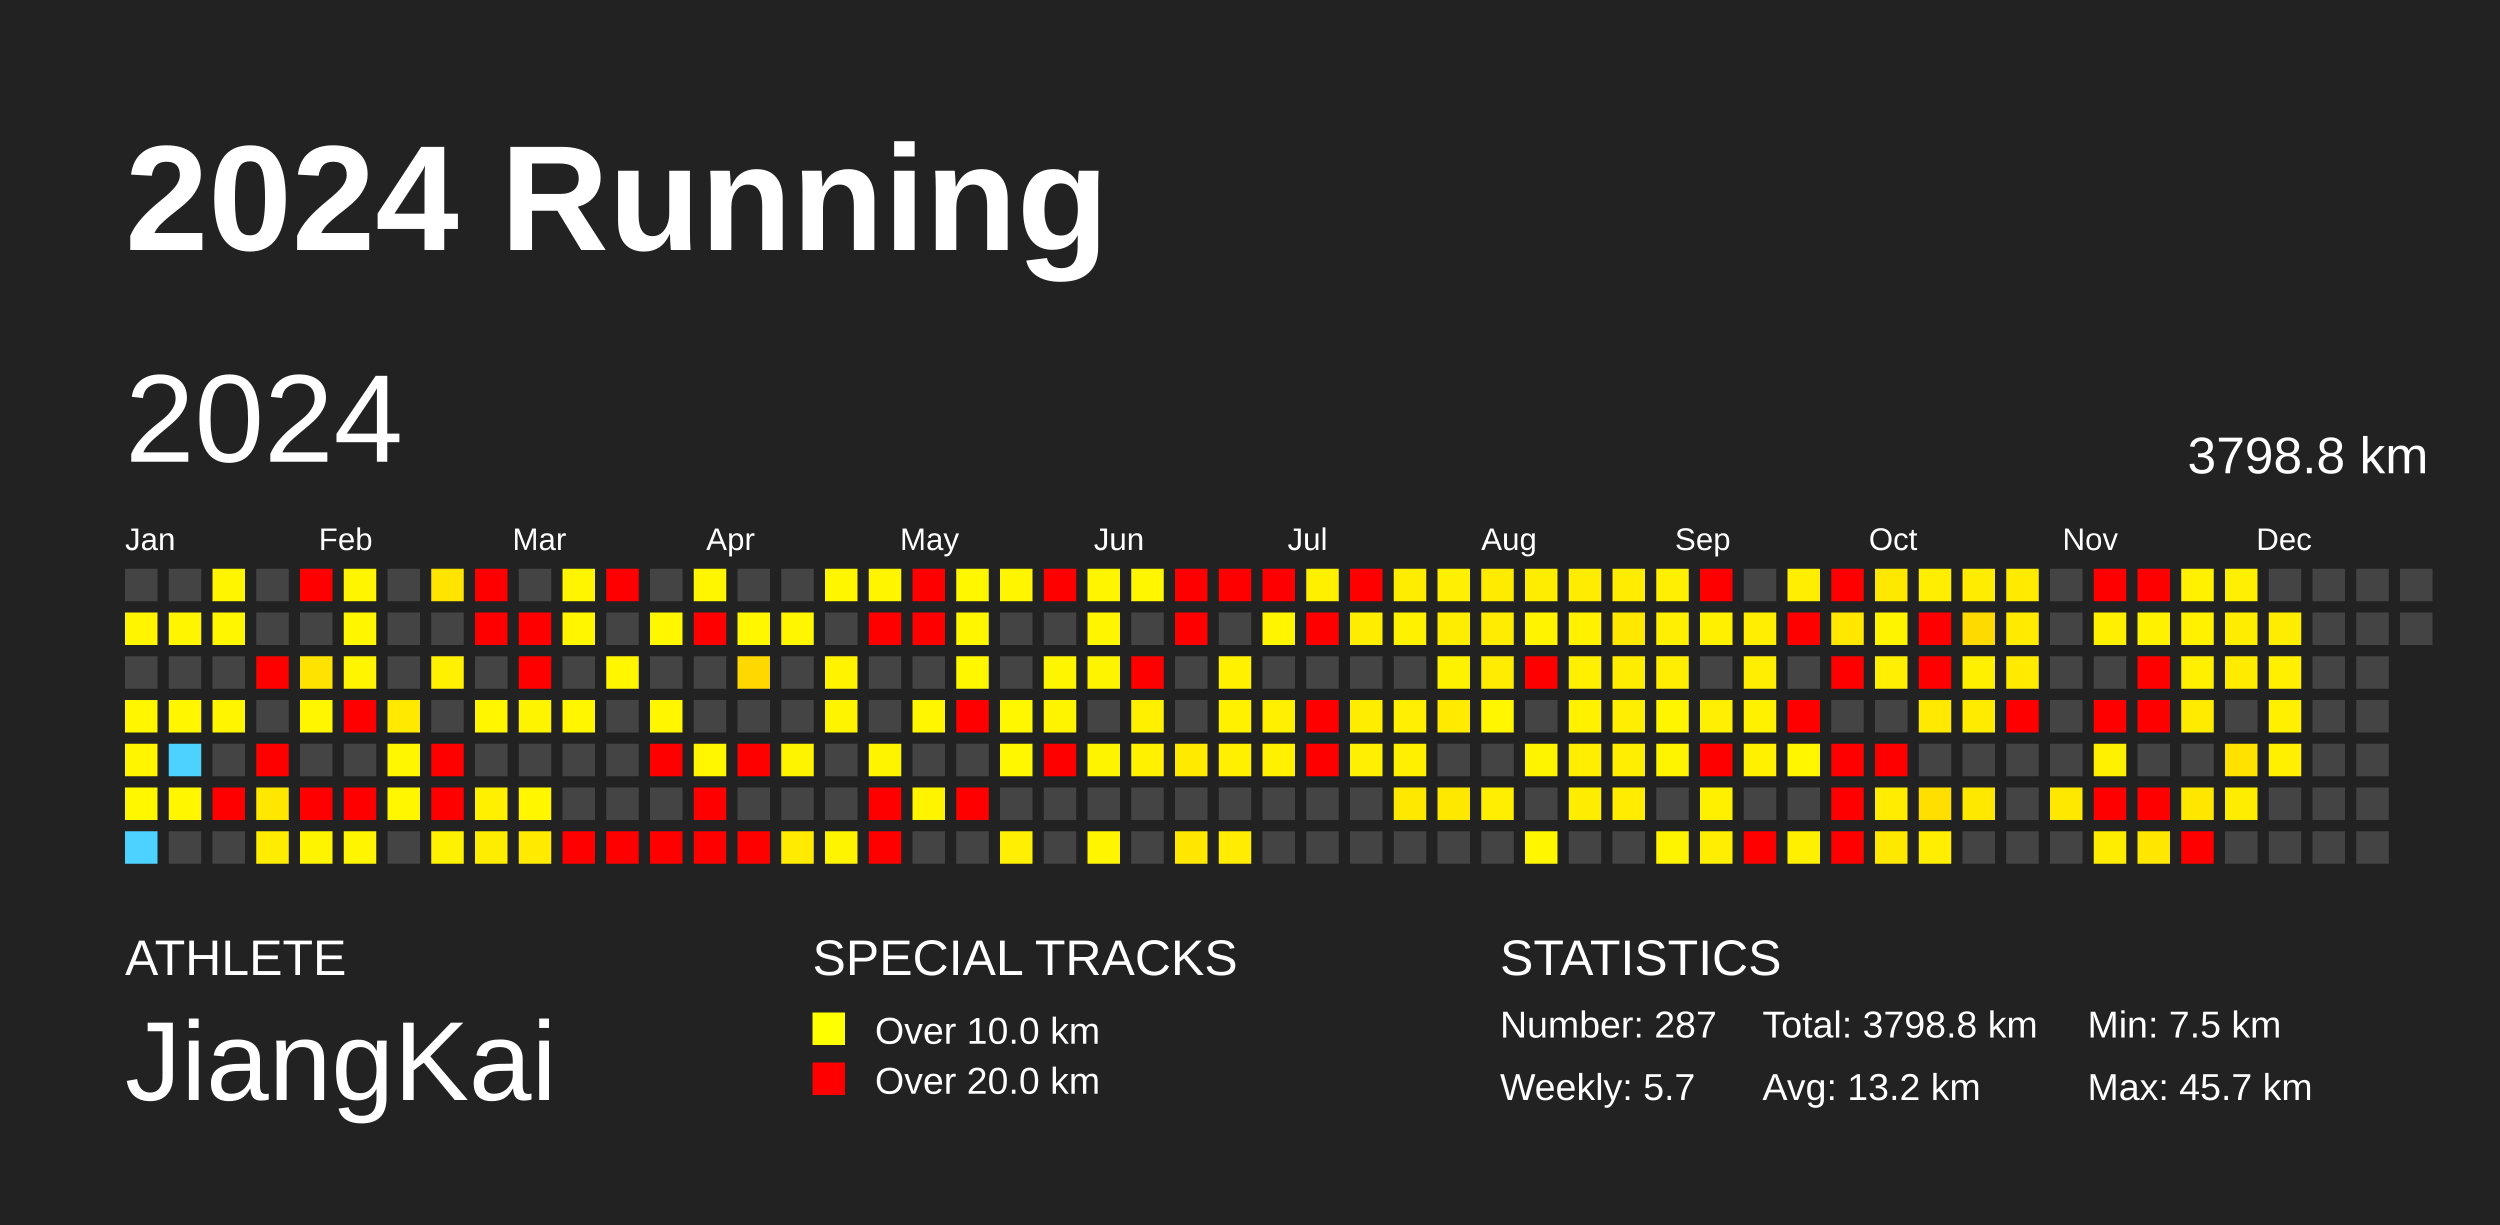
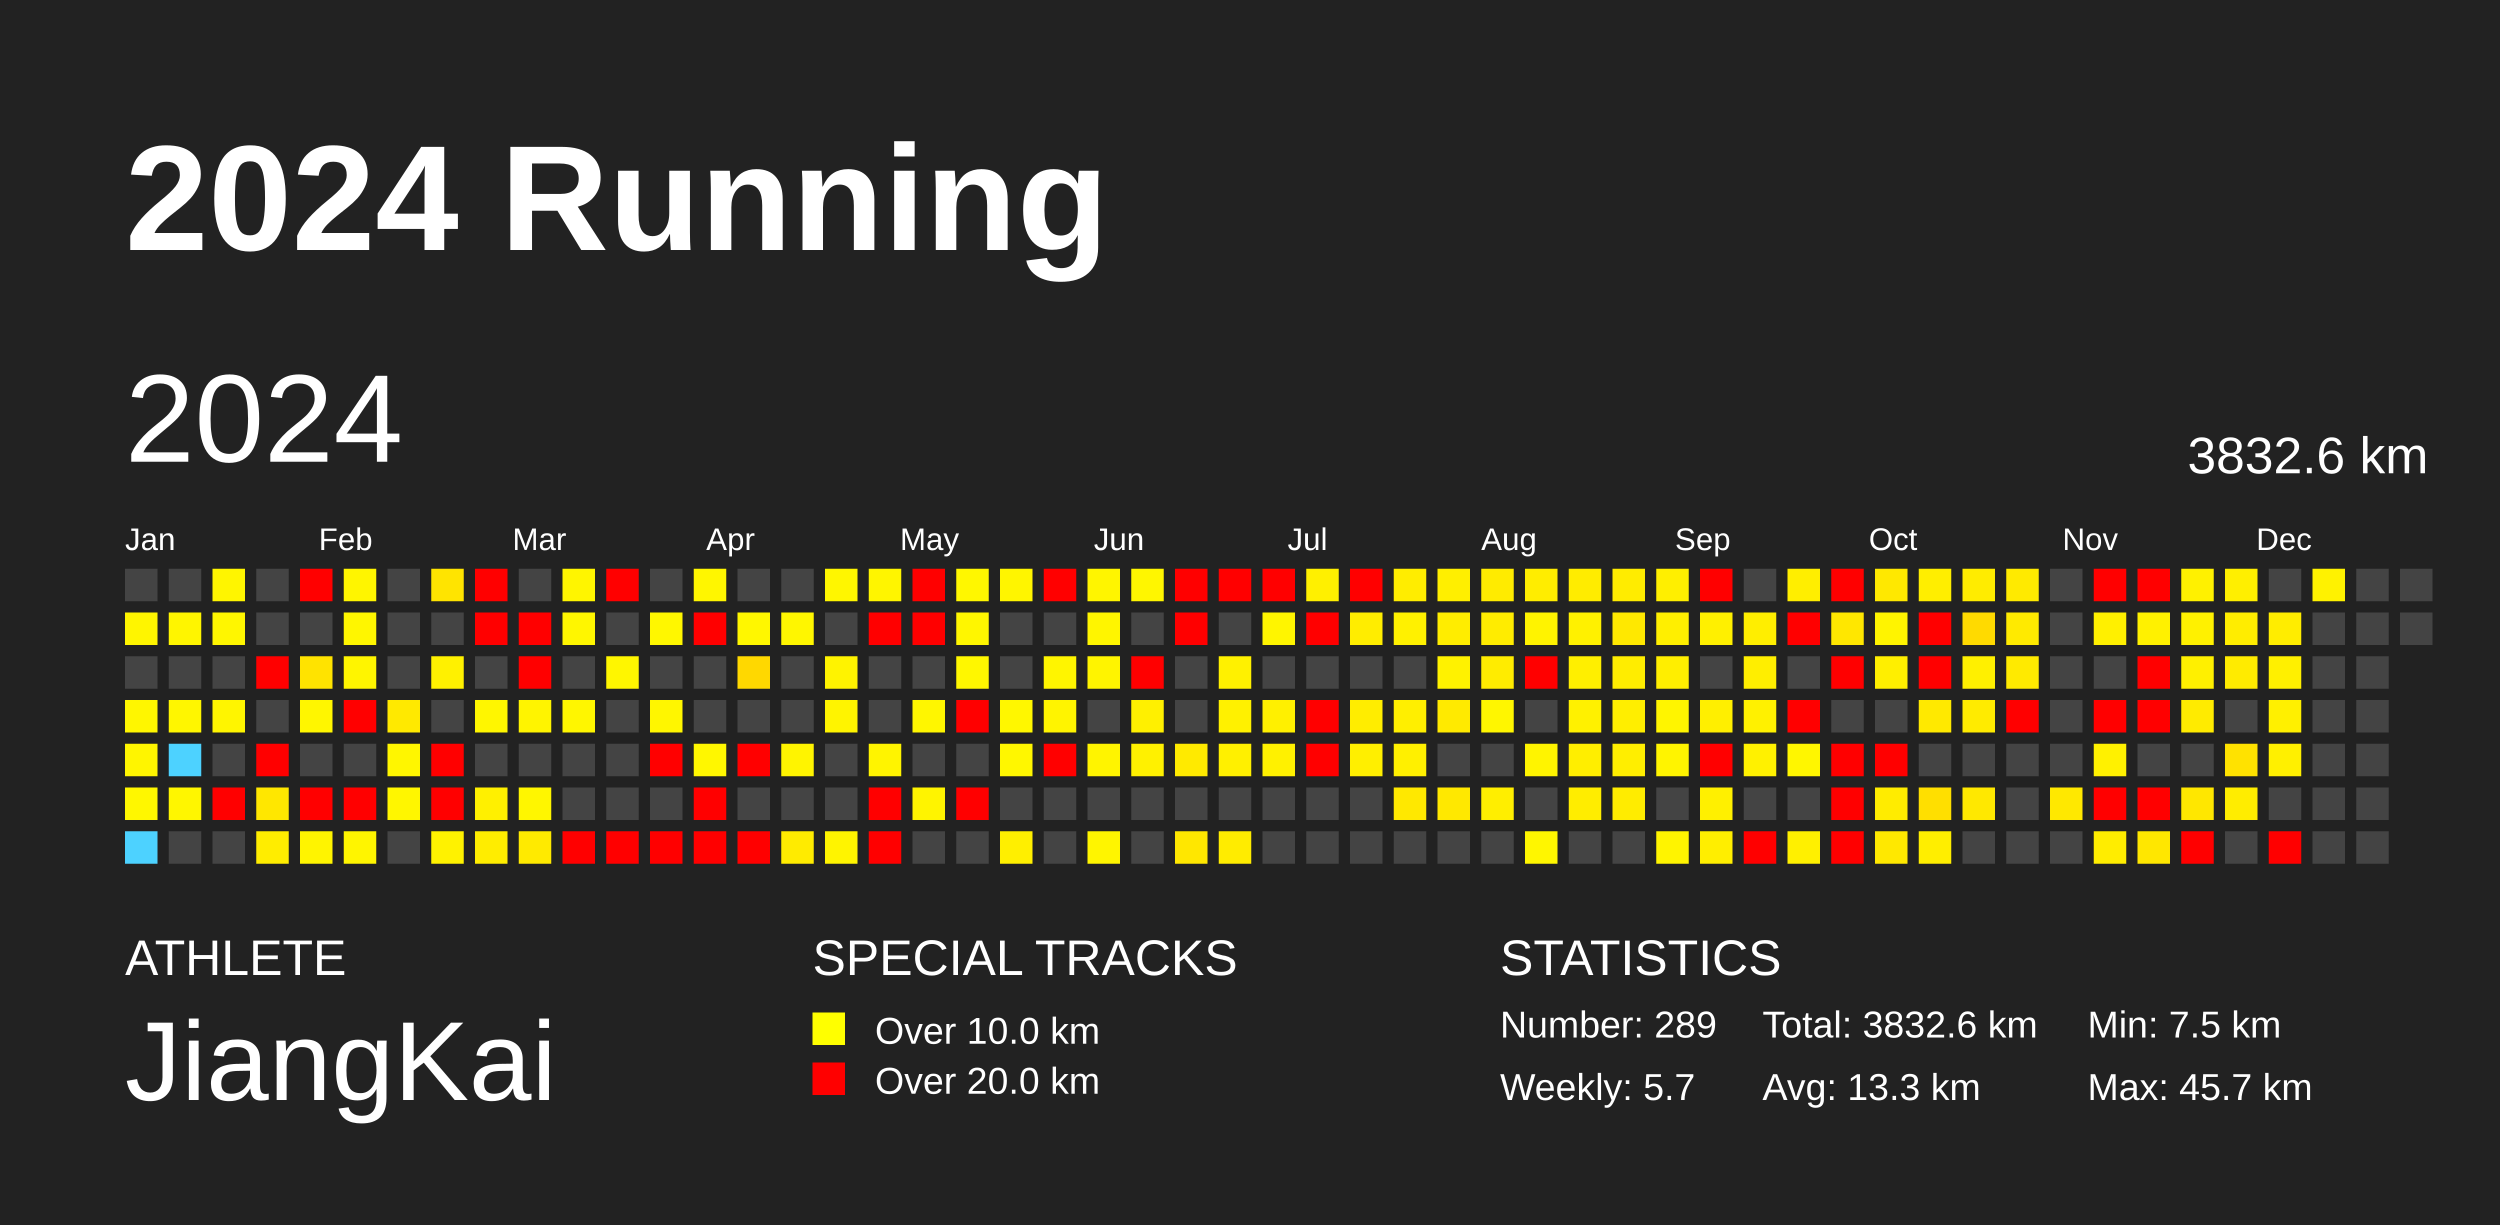
<svg xmlns="http://www.w3.org/2000/svg" baseProfile="full" height="98mm" version="1.1" viewBox="0,0,200,98" width="200mm">
  <defs />
  <rect fill="#222222" height="98" width="200" x="0" y="0" />
  <text fill="#FFFFFF" style="font-size:12px; font-family:Arial; font-weight:bold;" x="10" y="20">2024 Running</text>
  <text fill="#FFFFFF" style="font-size:4px; font-family:Arial" x="10" y="78">ATHLETE</text>
  <text fill="#FFFFFF" style="font-size:9px; font-family:Arial" x="10" y="88">JiangKai</text>
  <text fill="#FFFFFF" style="font-size:4px; font-family:Arial" x="65" y="78">SPECIAL TRACKS</text>
  <rect fill="yellow" height="2.6" width="2.6" x="65" y="81" />
  <text fill="#FFFFFF" style="font-size:3px; font-family:Arial" x="70" y="83.5">Over 10.0 km</text>
  <rect fill="red" height="2.6" width="2.6" x="65" y="85" />
  <text fill="#FFFFFF" style="font-size:3px; font-family:Arial" x="70" y="87.5">Over 20.0 km</text>
  <text fill="#FFFFFF" style="font-size:4px; font-family:Arial" x="120" y="78">STATISTICS</text>
-   <text fill="#FFFFFF" style="font-size:3px; font-family:Arial" x="120" y="83">Number: 287</text>
+   <text fill="#FFFFFF" style="font-size:3px; font-family:Arial" x="120" y="83">Number: 289</text>
  <text fill="#FFFFFF" style="font-size:3px; font-family:Arial" x="120" y="88">Weekly: 5.7</text>
-   <text fill="#FFFFFF" style="font-size:3px; font-family:Arial" x="141" y="83">Total: 3798.8 km</text>
-   <text fill="#FFFFFF" style="font-size:3px; font-family:Arial" x="141" y="88">Avg: 13.2 km</text>
+   <text fill="#FFFFFF" style="font-size:3px; font-family:Arial" x="141" y="83">Total: 3832.6 km</text>
+   <text fill="#FFFFFF" style="font-size:3px; font-family:Arial" x="141" y="88">Avg: 13.3 km</text>
  <text fill="#FFFFFF" style="font-size:3px; font-family:Arial" x="167" y="83">Min: 7.5 km</text>
  <text fill="#FFFFFF" style="font-size:3px; font-family:Arial" x="167" y="88">Max: 45.7 km</text>
  <text dominant-baseline="hanging" fill="#FFFFFF" style="font-size:10.0px; font-family:Arial;" x="10" y="30">2024</text>
-   <text dominant-baseline="hanging" fill="#FFFFFF" style="font-size:4.125px; font-family:Arial;" x="175" y="35">3798.8 km</text>
+   <text dominant-baseline="hanging" fill="#FFFFFF" style="font-size:4.125px; font-family:Arial;" x="175" y="35">3832.6 km</text>
  <text fill="#FFFFFF" style="font-size:2.5px; font-family:Arial" x="10.0" y="44">Jan</text>
  <text fill="#FFFFFF" style="font-size:2.5px; font-family:Arial" x="25.5" y="44">Feb</text>
  <text fill="#FFFFFF" style="font-size:2.5px; font-family:Arial" x="41.0" y="44">Mar</text>
  <text fill="#FFFFFF" style="font-size:2.5px; font-family:Arial" x="56.5" y="44">Apr</text>
  <text fill="#FFFFFF" style="font-size:2.5px; font-family:Arial" x="72.0" y="44">May</text>
  <text fill="#FFFFFF" style="font-size:2.5px; font-family:Arial" x="87.5" y="44">Jun</text>
  <text fill="#FFFFFF" style="font-size:2.5px; font-family:Arial" x="103.0" y="44">Jul</text>
  <text fill="#FFFFFF" style="font-size:2.5px; font-family:Arial" x="118.5" y="44">Aug</text>
  <text fill="#FFFFFF" style="font-size:2.5px; font-family:Arial" x="134.0" y="44">Sep</text>
  <text fill="#FFFFFF" style="font-size:2.5px; font-family:Arial" x="149.5" y="44">Oct</text>
  <text fill="#FFFFFF" style="font-size:2.5px; font-family:Arial" x="165.0" y="44">Nov</text>
  <text fill="#FFFFFF" style="font-size:2.5px; font-family:Arial" x="180.5" y="44">Dec</text>
  <rect fill="#444444" height="2.6" width="2.6" x="10.0" y="45.5" />
  <rect fill="#fff500" height="2.6" width="2.6" x="10.0" y="49.0" />
  <rect fill="#444444" height="2.6" width="2.6" x="10.0" y="52.5" />
  <rect fill="#fff600" height="2.6" width="2.6" x="10.0" y="56.0" />
  <rect fill="#fff500" height="2.6" width="2.6" x="10.0" y="59.5" />
  <rect fill="#fff700" height="2.6" width="2.6" x="10.0" y="63.0" />
  <rect fill="#4dd2ff" height="2.6" width="2.6" x="10.0" y="66.5" />
  <rect fill="#444444" height="2.6" width="2.6" x="13.5" y="45.5" />
  <rect fill="#fff500" height="2.6" width="2.6" x="13.5" y="49.0" />
  <rect fill="#444444" height="2.6" width="2.6" x="13.5" y="52.5" />
  <rect fill="#fff600" height="2.6" width="2.6" x="13.5" y="56.0" />
  <rect fill="#4dd2ff" height="2.6" width="2.6" x="13.5" y="59.5" />
  <rect fill="#fff600" height="2.6" width="2.6" x="13.5" y="63.0" />
  <rect fill="#444444" height="2.6" width="2.6" x="13.5" y="66.5" />
  <rect fill="#fff500" height="2.6" width="2.6" x="17.0" y="45.5" />
  <rect fill="#fff600" height="2.6" width="2.6" x="17.0" y="49.0" />
  <rect fill="#444444" height="2.6" width="2.6" x="17.0" y="52.5" />
  <rect fill="#fff500" height="2.6" width="2.6" x="17.0" y="56.0" />
  <rect fill="#444444" height="2.6" width="2.6" x="17.0" y="59.5" />
  <rect fill="red" height="2.6" width="2.6" x="17.0" y="63.0" />
  <rect fill="#444444" height="2.6" width="2.6" x="17.0" y="66.5" />
  <rect fill="#444444" height="2.6" width="2.6" x="20.5" y="45.5" />
  <rect fill="#444444" height="2.6" width="2.6" x="20.5" y="49.0" />
  <rect fill="red" height="2.6" width="2.6" x="20.5" y="52.5" />
  <rect fill="#444444" height="2.6" width="2.6" x="20.5" y="56.0" />
  <rect fill="red" height="2.6" width="2.6" x="20.5" y="59.5" />
  <rect fill="#ffe700" height="2.6" width="2.6" x="20.5" y="63.0" />
  <rect fill="#ffed00" height="2.6" width="2.6" x="20.5" y="66.5" />
  <rect fill="red" height="2.6" width="2.6" x="24.0" y="45.5" />
  <rect fill="#444444" height="2.6" width="2.6" x="24.0" y="49.0" />
  <rect fill="#ffe300" height="2.6" width="2.6" x="24.0" y="52.5" />
  <rect fill="#fff600" height="2.6" width="2.6" x="24.0" y="56.0" />
  <rect fill="#444444" height="2.6" width="2.6" x="24.0" y="59.5" />
  <rect fill="red" height="2.6" width="2.6" x="24.0" y="63.0" />
  <rect fill="#fff400" height="2.6" width="2.6" x="24.0" y="66.5" />
  <rect fill="#fff500" height="2.6" width="2.6" x="27.5" y="45.5" />
  <rect fill="#fff600" height="2.6" width="2.6" x="27.5" y="49.0" />
  <rect fill="#fff500" height="2.6" width="2.6" x="27.5" y="52.5" />
  <rect fill="red" height="2.6" width="2.6" x="27.5" y="56.0" />
  <rect fill="#444444" height="2.6" width="2.6" x="27.5" y="59.5" />
  <rect fill="red" height="2.6" width="2.6" x="27.5" y="63.0" />
  <rect fill="#fff500" height="2.6" width="2.6" x="27.5" y="66.5" />
  <rect fill="#444444" height="2.6" width="2.6" x="31.0" y="45.5" />
  <rect fill="#444444" height="2.6" width="2.6" x="31.0" y="49.0" />
  <rect fill="#444444" height="2.6" width="2.6" x="31.0" y="52.5" />
  <rect fill="#ffe900" height="2.6" width="2.6" x="31.0" y="56.0" />
  <rect fill="#fff600" height="2.6" width="2.6" x="31.0" y="59.5" />
  <rect fill="#fff600" height="2.6" width="2.6" x="31.0" y="63.0" />
  <rect fill="#444444" height="2.6" width="2.6" x="31.0" y="66.5" />
  <rect fill="#ffe400" height="2.6" width="2.6" x="34.5" y="45.5" />
  <rect fill="#444444" height="2.6" width="2.6" x="34.5" y="49.0" />
  <rect fill="#fff100" height="2.6" width="2.6" x="34.5" y="52.5" />
  <rect fill="#444444" height="2.6" width="2.6" x="34.5" y="56.0" />
  <rect fill="red" height="2.6" width="2.6" x="34.5" y="59.5" />
  <rect fill="red" height="2.6" width="2.6" x="34.5" y="63.0" />
  <rect fill="#fff200" height="2.6" width="2.6" x="34.5" y="66.5" />
  <rect fill="red" height="2.6" width="2.6" x="38.0" y="45.5" />
  <rect fill="red" height="2.6" width="2.6" x="38.0" y="49.0" />
  <rect fill="#444444" height="2.6" width="2.6" x="38.0" y="52.5" />
  <rect fill="#fff600" height="2.6" width="2.6" x="38.0" y="56.0" />
  <rect fill="#444444" height="2.6" width="2.6" x="38.0" y="59.5" />
  <rect fill="#fff000" height="2.6" width="2.6" x="38.0" y="63.0" />
  <rect fill="#ffed00" height="2.6" width="2.6" x="38.0" y="66.5" />
  <rect fill="#444444" height="2.6" width="2.6" x="41.5" y="45.5" />
  <rect fill="red" height="2.6" width="2.6" x="41.5" y="49.0" />
  <rect fill="red" height="2.6" width="2.6" x="41.5" y="52.5" />
  <rect fill="#fff400" height="2.6" width="2.6" x="41.5" y="56.0" />
  <rect fill="#444444" height="2.6" width="2.6" x="41.5" y="59.5" />
  <rect fill="#fff600" height="2.6" width="2.6" x="41.5" y="63.0" />
  <rect fill="#ffea00" height="2.6" width="2.6" x="41.5" y="66.5" />
  <rect fill="#fff500" height="2.6" width="2.6" x="45.0" y="45.5" />
  <rect fill="#fff600" height="2.6" width="2.6" x="45.0" y="49.0" />
  <rect fill="#444444" height="2.6" width="2.6" x="45.0" y="52.5" />
  <rect fill="#fff600" height="2.6" width="2.6" x="45.0" y="56.0" />
  <rect fill="#444444" height="2.6" width="2.6" x="45.0" y="59.5" />
  <rect fill="#444444" height="2.6" width="2.6" x="45.0" y="63.0" />
  <rect fill="red" height="2.6" width="2.6" x="45.0" y="66.5" />
  <rect fill="red" height="2.6" width="2.6" x="48.5" y="45.5" />
  <rect fill="#444444" height="2.6" width="2.6" x="48.5" y="49.0" />
  <rect fill="#fff600" height="2.6" width="2.6" x="48.5" y="52.5" />
  <rect fill="#444444" height="2.6" width="2.6" x="48.5" y="56.0" />
  <rect fill="#444444" height="2.6" width="2.6" x="48.5" y="59.5" />
  <rect fill="#444444" height="2.6" width="2.6" x="48.5" y="63.0" />
  <rect fill="red" height="2.6" width="2.6" x="48.5" y="66.5" />
  <rect fill="#444444" height="2.6" width="2.6" x="52.0" y="45.5" />
  <rect fill="#fff700" height="2.6" width="2.6" x="52.0" y="49.0" />
  <rect fill="#444444" height="2.6" width="2.6" x="52.0" y="52.5" />
  <rect fill="#fff600" height="2.6" width="2.6" x="52.0" y="56.0" />
  <rect fill="red" height="2.6" width="2.6" x="52.0" y="59.5" />
  <rect fill="#444444" height="2.6" width="2.6" x="52.0" y="63.0" />
  <rect fill="red" height="2.6" width="2.6" x="52.0" y="66.5" />
  <rect fill="#fff600" height="2.6" width="2.6" x="55.5" y="45.5" />
  <rect fill="red" height="2.6" width="2.6" x="55.5" y="49.0" />
  <rect fill="#444444" height="2.6" width="2.6" x="55.5" y="52.5" />
  <rect fill="#444444" height="2.6" width="2.6" x="55.5" y="56.0" />
  <rect fill="#fff700" height="2.6" width="2.6" x="55.5" y="59.5" />
  <rect fill="red" height="2.6" width="2.6" x="55.5" y="63.0" />
  <rect fill="red" height="2.6" width="2.6" x="55.5" y="66.5" />
  <rect fill="#444444" height="2.6" width="2.6" x="59.0" y="45.5" />
  <rect fill="#fff700" height="2.6" width="2.6" x="59.0" y="49.0" />
  <rect fill="#ffd800" height="2.6" width="2.6" x="59.0" y="52.5" />
  <rect fill="#444444" height="2.6" width="2.6" x="59.0" y="56.0" />
  <rect fill="red" height="2.6" width="2.6" x="59.0" y="59.5" />
  <rect fill="#444444" height="2.6" width="2.6" x="59.0" y="63.0" />
  <rect fill="red" height="2.6" width="2.6" x="59.0" y="66.5" />
  <rect fill="#444444" height="2.6" width="2.6" x="62.5" y="45.5" />
  <rect fill="#fff600" height="2.6" width="2.6" x="62.5" y="49.0" />
  <rect fill="#444444" height="2.6" width="2.6" x="62.5" y="52.5" />
  <rect fill="#444444" height="2.6" width="2.6" x="62.5" y="56.0" />
  <rect fill="#fff400" height="2.6" width="2.6" x="62.5" y="59.5" />
  <rect fill="#444444" height="2.6" width="2.6" x="62.5" y="63.0" />
  <rect fill="#ffeb00" height="2.6" width="2.6" x="62.5" y="66.5" />
  <rect fill="#fff600" height="2.6" width="2.6" x="66.0" y="45.5" />
  <rect fill="#444444" height="2.6" width="2.6" x="66.0" y="49.0" />
  <rect fill="#fff300" height="2.6" width="2.6" x="66.0" y="52.5" />
  <rect fill="#fff400" height="2.6" width="2.6" x="66.0" y="56.0" />
  <rect fill="#444444" height="2.6" width="2.6" x="66.0" y="59.5" />
  <rect fill="#444444" height="2.6" width="2.6" x="66.0" y="63.0" />
  <rect fill="#fff400" height="2.6" width="2.6" x="66.0" y="66.5" />
  <rect fill="#fff500" height="2.6" width="2.6" x="69.5" y="45.5" />
  <rect fill="red" height="2.6" width="2.6" x="69.5" y="49.0" />
  <rect fill="#444444" height="2.6" width="2.6" x="69.5" y="52.5" />
  <rect fill="#444444" height="2.6" width="2.6" x="69.5" y="56.0" />
  <rect fill="#fff400" height="2.6" width="2.6" x="69.5" y="59.5" />
  <rect fill="red" height="2.6" width="2.6" x="69.5" y="63.0" />
  <rect fill="red" height="2.6" width="2.6" x="69.5" y="66.5" />
  <rect fill="red" height="2.6" width="2.6" x="73.0" y="45.5" />
  <rect fill="red" height="2.6" width="2.6" x="73.0" y="49.0" />
  <rect fill="#444444" height="2.6" width="2.6" x="73.0" y="52.5" />
  <rect fill="#fff600" height="2.6" width="2.6" x="73.0" y="56.0" />
  <rect fill="#444444" height="2.6" width="2.6" x="73.0" y="59.5" />
  <rect fill="#fff400" height="2.6" width="2.6" x="73.0" y="63.0" />
  <rect fill="#444444" height="2.6" width="2.6" x="73.0" y="66.5" />
  <rect fill="#fff700" height="2.6" width="2.6" x="76.5" y="45.5" />
  <rect fill="#fff600" height="2.6" width="2.6" x="76.5" y="49.0" />
  <rect fill="#fff700" height="2.6" width="2.6" x="76.5" y="52.5" />
  <rect fill="red" height="2.6" width="2.6" x="76.5" y="56.0" />
  <rect fill="#444444" height="2.6" width="2.6" x="76.5" y="59.5" />
  <rect fill="red" height="2.6" width="2.6" x="76.5" y="63.0" />
  <rect fill="#444444" height="2.6" width="2.6" x="76.5" y="66.5" />
  <rect fill="#fff500" height="2.6" width="2.6" x="80.0" y="45.5" />
  <rect fill="#444444" height="2.6" width="2.6" x="80.0" y="49.0" />
  <rect fill="#444444" height="2.6" width="2.6" x="80.0" y="52.5" />
  <rect fill="#fff700" height="2.6" width="2.6" x="80.0" y="56.0" />
  <rect fill="#fff700" height="2.6" width="2.6" x="80.0" y="59.5" />
  <rect fill="#444444" height="2.6" width="2.6" x="80.0" y="63.0" />
  <rect fill="#ffef00" height="2.6" width="2.6" x="80.0" y="66.5" />
  <rect fill="red" height="2.6" width="2.6" x="83.5" y="45.5" />
  <rect fill="#444444" height="2.6" width="2.6" x="83.5" y="49.0" />
  <rect fill="#fff500" height="2.6" width="2.6" x="83.5" y="52.5" />
  <rect fill="#fff400" height="2.6" width="2.6" x="83.5" y="56.0" />
  <rect fill="red" height="2.6" width="2.6" x="83.5" y="59.5" />
  <rect fill="#444444" height="2.6" width="2.6" x="83.5" y="63.0" />
  <rect fill="#444444" height="2.6" width="2.6" x="83.5" y="66.5" />
  <rect fill="#fff500" height="2.6" width="2.6" x="87.0" y="45.5" />
  <rect fill="#fff500" height="2.6" width="2.6" x="87.0" y="49.0" />
  <rect fill="#fff400" height="2.6" width="2.6" x="87.0" y="52.5" />
  <rect fill="#444444" height="2.6" width="2.6" x="87.0" y="56.0" />
  <rect fill="#fff400" height="2.6" width="2.6" x="87.0" y="59.5" />
  <rect fill="#444444" height="2.6" width="2.6" x="87.0" y="63.0" />
  <rect fill="#fff500" height="2.6" width="2.6" x="87.0" y="66.5" />
  <rect fill="#fff600" height="2.6" width="2.6" x="90.5" y="45.5" />
  <rect fill="#444444" height="2.6" width="2.6" x="90.5" y="49.0" />
  <rect fill="red" height="2.6" width="2.6" x="90.5" y="52.5" />
  <rect fill="#fff000" height="2.6" width="2.6" x="90.5" y="56.0" />
  <rect fill="#fff100" height="2.6" width="2.6" x="90.5" y="59.5" />
  <rect fill="#444444" height="2.6" width="2.6" x="90.5" y="63.0" />
  <rect fill="#444444" height="2.6" width="2.6" x="90.5" y="66.5" />
  <rect fill="red" height="2.6" width="2.6" x="94.0" y="45.5" />
  <rect fill="red" height="2.6" width="2.6" x="94.0" y="49.0" />
  <rect fill="#444444" height="2.6" width="2.6" x="94.0" y="52.5" />
  <rect fill="#444444" height="2.6" width="2.6" x="94.0" y="56.0" />
  <rect fill="#ffea00" height="2.6" width="2.6" x="94.0" y="59.5" />
  <rect fill="#444444" height="2.6" width="2.6" x="94.0" y="63.0" />
  <rect fill="#ffe700" height="2.6" width="2.6" x="94.0" y="66.5" />
  <rect fill="red" height="2.6" width="2.6" x="97.5" y="45.5" />
  <rect fill="#444444" height="2.6" width="2.6" x="97.5" y="49.0" />
  <rect fill="#fff100" height="2.6" width="2.6" x="97.5" y="52.5" />
  <rect fill="#fff100" height="2.6" width="2.6" x="97.5" y="56.0" />
  <rect fill="#fff000" height="2.6" width="2.6" x="97.5" y="59.5" />
  <rect fill="#444444" height="2.6" width="2.6" x="97.5" y="63.0" />
  <rect fill="#ffec00" height="2.6" width="2.6" x="97.5" y="66.5" />
  <rect fill="red" height="2.6" width="2.6" x="101.0" y="45.5" />
  <rect fill="#fff500" height="2.6" width="2.6" x="101.0" y="49.0" />
  <rect fill="#444444" height="2.6" width="2.6" x="101.0" y="52.5" />
  <rect fill="#fff000" height="2.6" width="2.6" x="101.0" y="56.0" />
  <rect fill="#fff100" height="2.6" width="2.6" x="101.0" y="59.5" />
  <rect fill="#444444" height="2.6" width="2.6" x="101.0" y="63.0" />
  <rect fill="#444444" height="2.6" width="2.6" x="101.0" y="66.5" />
  <rect fill="#fff000" height="2.6" width="2.6" x="104.5" y="45.5" />
  <rect fill="red" height="2.6" width="2.6" x="104.5" y="49.0" />
  <rect fill="#444444" height="2.6" width="2.6" x="104.5" y="52.5" />
  <rect fill="red" height="2.6" width="2.6" x="104.5" y="56.0" />
  <rect fill="red" height="2.6" width="2.6" x="104.5" y="59.5" />
  <rect fill="#444444" height="2.6" width="2.6" x="104.5" y="63.0" />
  <rect fill="#444444" height="2.6" width="2.6" x="104.5" y="66.5" />
  <rect fill="red" height="2.6" width="2.6" x="108.0" y="45.5" />
  <rect fill="#ffed00" height="2.6" width="2.6" x="108.0" y="49.0" />
  <rect fill="#444444" height="2.6" width="2.6" x="108.0" y="52.5" />
  <rect fill="#ffed00" height="2.6" width="2.6" x="108.0" y="56.0" />
  <rect fill="#ffef00" height="2.6" width="2.6" x="108.0" y="59.5" />
  <rect fill="#444444" height="2.6" width="2.6" x="108.0" y="63.0" />
  <rect fill="#444444" height="2.6" width="2.6" x="108.0" y="66.5" />
  <rect fill="#ffed00" height="2.6" width="2.6" x="111.5" y="45.5" />
  <rect fill="#fff100" height="2.6" width="2.6" x="111.5" y="49.0" />
  <rect fill="#444444" height="2.6" width="2.6" x="111.5" y="52.5" />
  <rect fill="#ffef00" height="2.6" width="2.6" x="111.5" y="56.0" />
  <rect fill="#fff000" height="2.6" width="2.6" x="111.5" y="59.5" />
  <rect fill="#ffe800" height="2.6" width="2.6" x="111.5" y="63.0" />
  <rect fill="#444444" height="2.6" width="2.6" x="111.5" y="66.5" />
  <rect fill="#ffef00" height="2.6" width="2.6" x="115.0" y="45.5" />
  <rect fill="#ffed00" height="2.6" width="2.6" x="115.0" y="49.0" />
  <rect fill="#fff200" height="2.6" width="2.6" x="115.0" y="52.5" />
  <rect fill="#ffea00" height="2.6" width="2.6" x="115.0" y="56.0" />
  <rect fill="#444444" height="2.6" width="2.6" x="115.0" y="59.5" />
  <rect fill="#ffe800" height="2.6" width="2.6" x="115.0" y="63.0" />
  <rect fill="#444444" height="2.6" width="2.6" x="115.0" y="66.5" />
  <rect fill="#ffeb00" height="2.6" width="2.6" x="118.5" y="45.5" />
  <rect fill="#ffec00" height="2.6" width="2.6" x="118.5" y="49.0" />
  <rect fill="#ffec00" height="2.6" width="2.6" x="118.5" y="52.5" />
  <rect fill="#fff600" height="2.6" width="2.6" x="118.5" y="56.0" />
  <rect fill="#444444" height="2.6" width="2.6" x="118.5" y="59.5" />
  <rect fill="#ffee00" height="2.6" width="2.6" x="118.5" y="63.0" />
  <rect fill="#444444" height="2.6" width="2.6" x="118.5" y="66.5" />
  <rect fill="#ffed00" height="2.6" width="2.6" x="122.0" y="45.5" />
  <rect fill="#fff300" height="2.6" width="2.6" x="122.0" y="49.0" />
  <rect fill="red" height="2.6" width="2.6" x="122.0" y="52.5" />
  <rect fill="#444444" height="2.6" width="2.6" x="122.0" y="56.0" />
  <rect fill="#fff400" height="2.6" width="2.6" x="122.0" y="59.5" />
  <rect fill="#444444" height="2.6" width="2.6" x="122.0" y="63.0" />
  <rect fill="#fff600" height="2.6" width="2.6" x="122.0" y="66.5" />
  <rect fill="#ffec00" height="2.6" width="2.6" x="125.5" y="45.5" />
  <rect fill="#fff100" height="2.6" width="2.6" x="125.5" y="49.0" />
  <rect fill="#ffef00" height="2.6" width="2.6" x="125.5" y="52.5" />
  <rect fill="#fff100" height="2.6" width="2.6" x="125.5" y="56.0" />
  <rect fill="#ffee00" height="2.6" width="2.6" x="125.5" y="59.5" />
  <rect fill="#ffed00" height="2.6" width="2.6" x="125.5" y="63.0" />
  <rect fill="#444444" height="2.6" width="2.6" x="125.5" y="66.5" />
  <rect fill="#ffec00" height="2.6" width="2.6" x="129.0" y="45.5" />
  <rect fill="#ffe800" height="2.6" width="2.6" x="129.0" y="49.0" />
  <rect fill="#ffed00" height="2.6" width="2.6" x="129.0" y="52.5" />
  <rect fill="#ffee00" height="2.6" width="2.6" x="129.0" y="56.0" />
  <rect fill="#ffee00" height="2.6" width="2.6" x="129.0" y="59.5" />
  <rect fill="#ffec00" height="2.6" width="2.6" x="129.0" y="63.0" />
  <rect fill="#444444" height="2.6" width="2.6" x="129.0" y="66.5" />
  <rect fill="#ffef00" height="2.6" width="2.6" x="132.5" y="45.5" />
  <rect fill="#ffef00" height="2.6" width="2.6" x="132.5" y="49.0" />
  <rect fill="#ffee00" height="2.6" width="2.6" x="132.5" y="52.5" />
  <rect fill="#fff500" height="2.6" width="2.6" x="132.5" y="56.0" />
  <rect fill="#fff400" height="2.6" width="2.6" x="132.5" y="59.5" />
  <rect fill="#444444" height="2.6" width="2.6" x="132.5" y="63.0" />
  <rect fill="#fff400" height="2.6" width="2.6" x="132.5" y="66.5" />
  <rect fill="red" height="2.6" width="2.6" x="136.0" y="45.5" />
  <rect fill="#fff000" height="2.6" width="2.6" x="136.0" y="49.0" />
  <rect fill="#444444" height="2.6" width="2.6" x="136.0" y="52.5" />
  <rect fill="#ffef00" height="2.6" width="2.6" x="136.0" y="56.0" />
  <rect fill="red" height="2.6" width="2.6" x="136.0" y="59.5" />
  <rect fill="#fff000" height="2.6" width="2.6" x="136.0" y="63.0" />
  <rect fill="#ffee00" height="2.6" width="2.6" x="136.0" y="66.5" />
  <rect fill="#444444" height="2.6" width="2.6" x="139.5" y="45.5" />
  <rect fill="#ffee00" height="2.6" width="2.6" x="139.5" y="49.0" />
  <rect fill="#ffee00" height="2.6" width="2.6" x="139.5" y="52.5" />
  <rect fill="#fff100" height="2.6" width="2.6" x="139.5" y="56.0" />
  <rect fill="#fff100" height="2.6" width="2.6" x="139.5" y="59.5" />
  <rect fill="#444444" height="2.6" width="2.6" x="139.5" y="63.0" />
  <rect fill="red" height="2.6" width="2.6" x="139.5" y="66.5" />
  <rect fill="#ffee00" height="2.6" width="2.6" x="143.0" y="45.5" />
  <rect fill="red" height="2.6" width="2.6" x="143.0" y="49.0" />
  <rect fill="#444444" height="2.6" width="2.6" x="143.0" y="52.5" />
  <rect fill="red" height="2.6" width="2.6" x="143.0" y="56.0" />
  <rect fill="#fff600" height="2.6" width="2.6" x="143.0" y="59.5" />
  <rect fill="#444444" height="2.6" width="2.6" x="143.0" y="63.0" />
  <rect fill="#fff000" height="2.6" width="2.6" x="143.0" y="66.5" />
  <rect fill="red" height="2.6" width="2.6" x="146.5" y="45.5" />
  <rect fill="#ffe700" height="2.6" width="2.6" x="146.5" y="49.0" />
  <rect fill="red" height="2.6" width="2.6" x="146.5" y="52.5" />
  <rect fill="#444444" height="2.6" width="2.6" x="146.5" y="56.0" />
  <rect fill="red" height="2.6" width="2.6" x="146.5" y="59.5" />
  <rect fill="red" height="2.6" width="2.6" x="146.5" y="63.0" />
  <rect fill="red" height="2.6" width="2.6" x="146.5" y="66.5" />
  <rect fill="#ffe800" height="2.6" width="2.6" x="150.0" y="45.5" />
  <rect fill="#fff400" height="2.6" width="2.6" x="150.0" y="49.0" />
  <rect fill="#ffef00" height="2.6" width="2.6" x="150.0" y="52.5" />
  <rect fill="#444444" height="2.6" width="2.6" x="150.0" y="56.0" />
  <rect fill="red" height="2.6" width="2.6" x="150.0" y="59.5" />
  <rect fill="#ffec00" height="2.6" width="2.6" x="150.0" y="63.0" />
  <rect fill="#ffe800" height="2.6" width="2.6" x="150.0" y="66.5" />
  <rect fill="#ffee00" height="2.6" width="2.6" x="153.5" y="45.5" />
  <rect fill="red" height="2.6" width="2.6" x="153.5" y="49.0" />
  <rect fill="red" height="2.6" width="2.6" x="153.5" y="52.5" />
  <rect fill="#ffe900" height="2.6" width="2.6" x="153.5" y="56.0" />
  <rect fill="#444444" height="2.6" width="2.6" x="153.5" y="59.5" />
  <rect fill="#ffdf00" height="2.6" width="2.6" x="153.5" y="63.0" />
  <rect fill="#ffee00" height="2.6" width="2.6" x="153.5" y="66.5" />
  <rect fill="#ffec00" height="2.6" width="2.6" x="157.0" y="45.5" />
  <rect fill="#ffda00" height="2.6" width="2.6" x="157.0" y="49.0" />
  <rect fill="#fff000" height="2.6" width="2.6" x="157.0" y="52.5" />
  <rect fill="#ffeb00" height="2.6" width="2.6" x="157.0" y="56.0" />
  <rect fill="#444444" height="2.6" width="2.6" x="157.0" y="59.5" />
  <rect fill="#ffe800" height="2.6" width="2.6" x="157.0" y="63.0" />
  <rect fill="#444444" height="2.6" width="2.6" x="157.0" y="66.5" />
  <rect fill="#ffea00" height="2.6" width="2.6" x="160.5" y="45.5" />
  <rect fill="#ffea00" height="2.6" width="2.6" x="160.5" y="49.0" />
  <rect fill="#ffea00" height="2.6" width="2.6" x="160.5" y="52.5" />
  <rect fill="red" height="2.6" width="2.6" x="160.5" y="56.0" />
  <rect fill="#444444" height="2.6" width="2.6" x="160.5" y="59.5" />
  <rect fill="#444444" height="2.6" width="2.6" x="160.5" y="63.0" />
  <rect fill="#444444" height="2.6" width="2.6" x="160.5" y="66.5" />
  <rect fill="#444444" height="2.6" width="2.6" x="164.0" y="45.5" />
  <rect fill="#444444" height="2.6" width="2.6" x="164.0" y="49.0" />
  <rect fill="#444444" height="2.6" width="2.6" x="164.0" y="52.5" />
  <rect fill="#444444" height="2.6" width="2.6" x="164.0" y="56.0" />
  <rect fill="#444444" height="2.6" width="2.6" x="164.0" y="59.5" />
  <rect fill="#ffe800" height="2.6" width="2.6" x="164.0" y="63.0" />
  <rect fill="#444444" height="2.6" width="2.6" x="164.0" y="66.5" />
  <rect fill="red" height="2.6" width="2.6" x="167.5" y="45.5" />
  <rect fill="#fff000" height="2.6" width="2.6" x="167.5" y="49.0" />
  <rect fill="#444444" height="2.6" width="2.6" x="167.5" y="52.5" />
  <rect fill="red" height="2.6" width="2.6" x="167.5" y="56.0" />
  <rect fill="#fff100" height="2.6" width="2.6" x="167.5" y="59.5" />
  <rect fill="red" height="2.6" width="2.6" x="167.5" y="63.0" />
  <rect fill="#ffed00" height="2.6" width="2.6" x="167.5" y="66.5" />
  <rect fill="red" height="2.6" width="2.6" x="171.0" y="45.5" />
  <rect fill="#fff100" height="2.6" width="2.6" x="171.0" y="49.0" />
  <rect fill="red" height="2.6" width="2.6" x="171.0" y="52.5" />
  <rect fill="red" height="2.6" width="2.6" x="171.0" y="56.0" />
  <rect fill="#444444" height="2.6" width="2.6" x="171.0" y="59.5" />
  <rect fill="red" height="2.6" width="2.6" x="171.0" y="63.0" />
  <rect fill="#ffe700" height="2.6" width="2.6" x="171.0" y="66.5" />
  <rect fill="#fff100" height="2.6" width="2.6" x="174.5" y="45.5" />
  <rect fill="#fff100" height="2.6" width="2.6" x="174.5" y="49.0" />
  <rect fill="#fff000" height="2.6" width="2.6" x="174.5" y="52.5" />
  <rect fill="#ffeb00" height="2.6" width="2.6" x="174.5" y="56.0" />
  <rect fill="#444444" height="2.6" width="2.6" x="174.5" y="59.5" />
  <rect fill="#ffe700" height="2.6" width="2.6" x="174.5" y="63.0" />
  <rect fill="red" height="2.6" width="2.6" x="174.5" y="66.5" />
  <rect fill="#ffef00" height="2.6" width="2.6" x="178.0" y="45.5" />
  <rect fill="#ffed00" height="2.6" width="2.6" x="178.0" y="49.0" />
  <rect fill="#ffeb00" height="2.6" width="2.6" x="178.0" y="52.5" />
  <rect fill="#444444" height="2.6" width="2.6" x="178.0" y="56.0" />
  <rect fill="#ffe200" height="2.6" width="2.6" x="178.0" y="59.5" />
  <rect fill="#ffed00" height="2.6" width="2.6" x="178.0" y="63.0" />
  <rect fill="#444444" height="2.6" width="2.6" x="178.0" y="66.5" />
  <rect fill="#444444" height="2.6" width="2.6" x="181.5" y="45.5" />
  <rect fill="#ffed00" height="2.6" width="2.6" x="181.5" y="49.0" />
  <rect fill="#fff000" height="2.6" width="2.6" x="181.5" y="52.5" />
  <rect fill="#fff000" height="2.6" width="2.6" x="181.5" y="56.0" />
  <rect fill="#fff000" height="2.6" width="2.6" x="181.5" y="59.5" />
  <rect fill="#444444" height="2.6" width="2.6" x="181.5" y="63.0" />
-   <rect fill="#444444" height="2.6" width="2.6" x="181.5" y="66.5" />
-   <rect fill="#444444" height="2.6" width="2.6" x="185.0" y="45.5" />
+   <rect fill="red" height="2.6" width="2.6" x="181.5" y="66.5" />
+   <rect fill="#fff200" height="2.6" width="2.6" x="185.0" y="45.5" />
  <rect fill="#444444" height="2.6" width="2.6" x="185.0" y="49.0" />
  <rect fill="#444444" height="2.6" width="2.6" x="185.0" y="52.5" />
  <rect fill="#444444" height="2.6" width="2.6" x="185.0" y="56.0" />
  <rect fill="#444444" height="2.6" width="2.6" x="185.0" y="59.5" />
  <rect fill="#444444" height="2.6" width="2.6" x="185.0" y="63.0" />
  <rect fill="#444444" height="2.6" width="2.6" x="185.0" y="66.5" />
  <rect fill="#444444" height="2.6" width="2.6" x="188.5" y="45.5" />
  <rect fill="#444444" height="2.6" width="2.6" x="188.5" y="49.0" />
  <rect fill="#444444" height="2.6" width="2.6" x="188.5" y="52.5" />
  <rect fill="#444444" height="2.6" width="2.6" x="188.5" y="56.0" />
  <rect fill="#444444" height="2.6" width="2.6" x="188.5" y="59.5" />
  <rect fill="#444444" height="2.6" width="2.6" x="188.5" y="63.0" />
  <rect fill="#444444" height="2.6" width="2.6" x="188.5" y="66.5" />
  <rect fill="#444444" height="2.6" width="2.6" x="192.0" y="45.5" />
  <rect fill="#444444" height="2.6" width="2.6" x="192.0" y="49.0" />
</svg>
